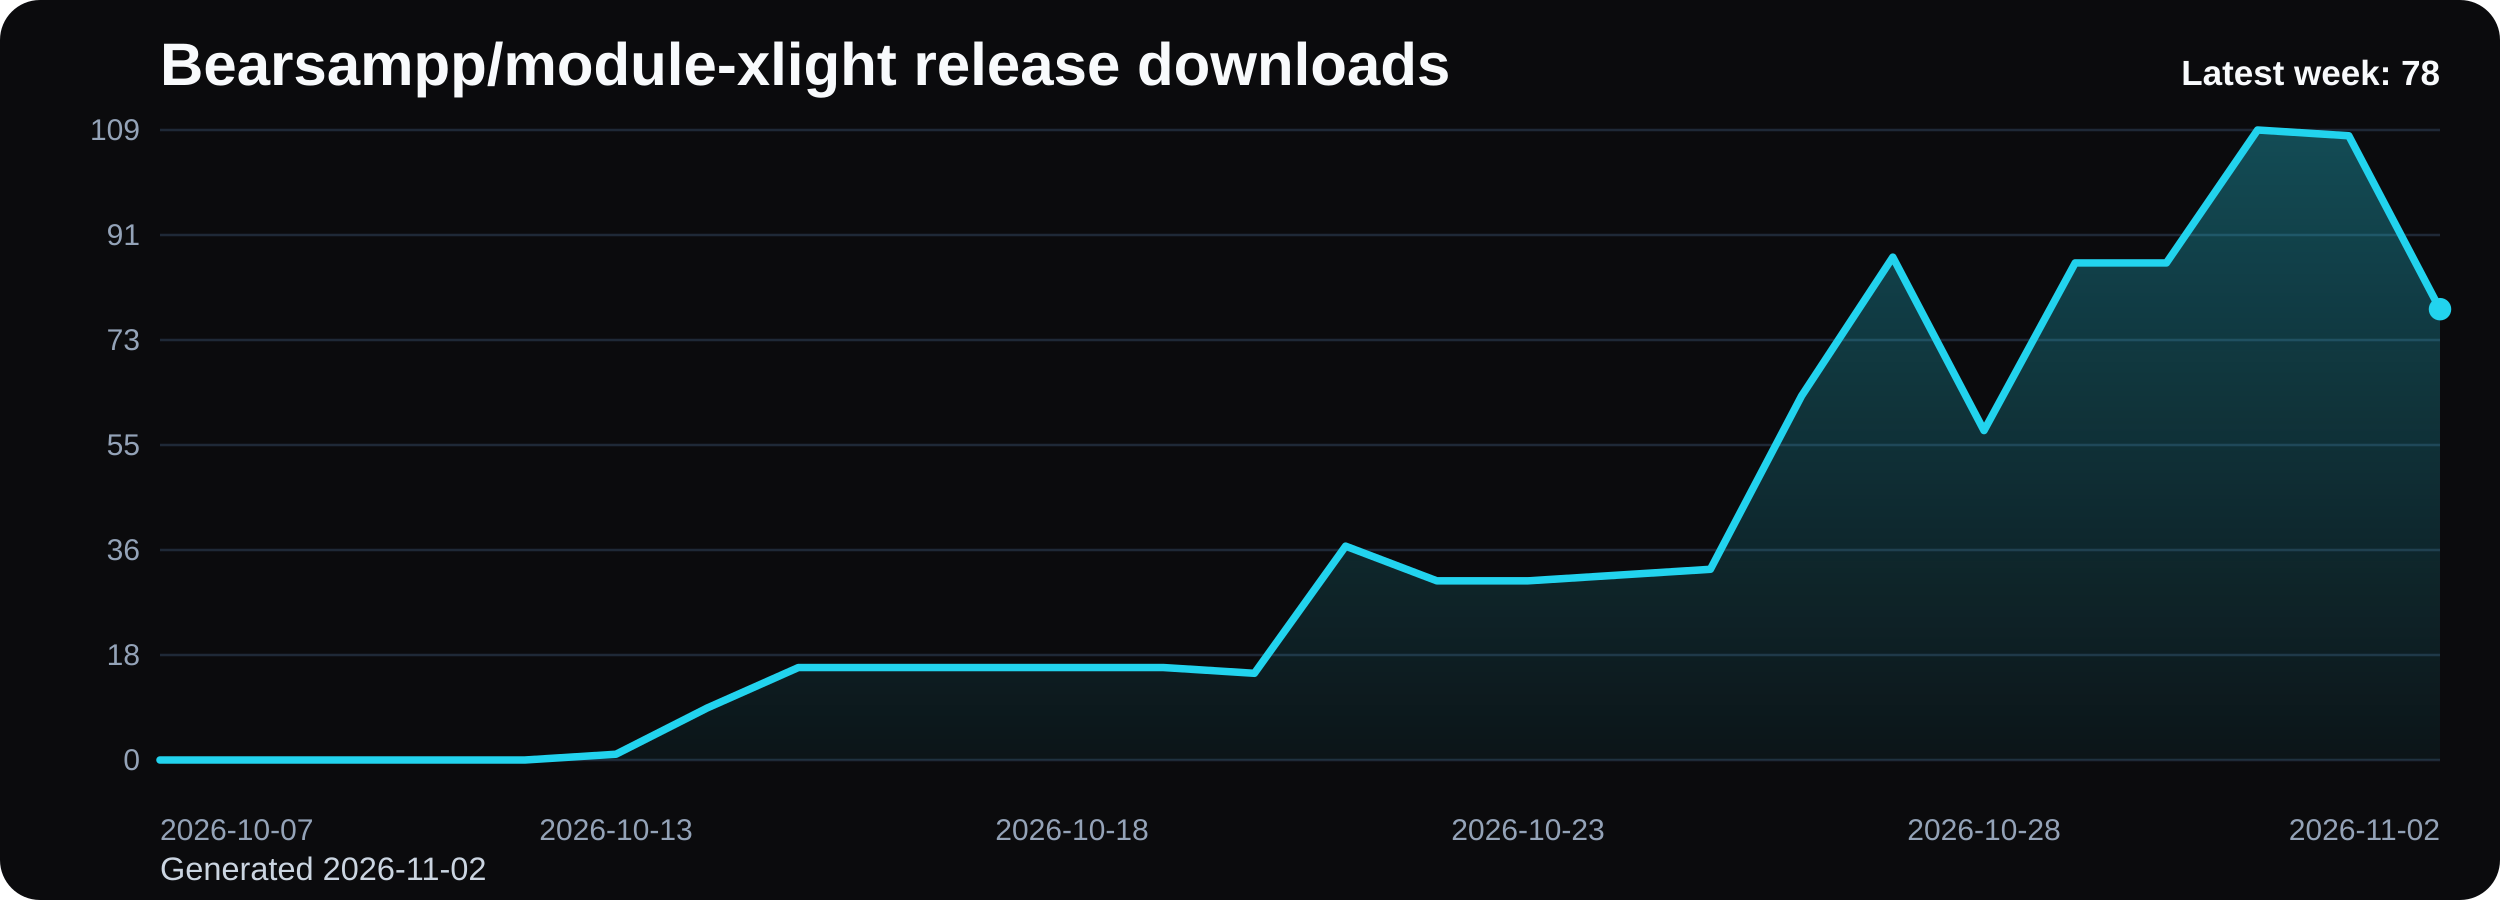
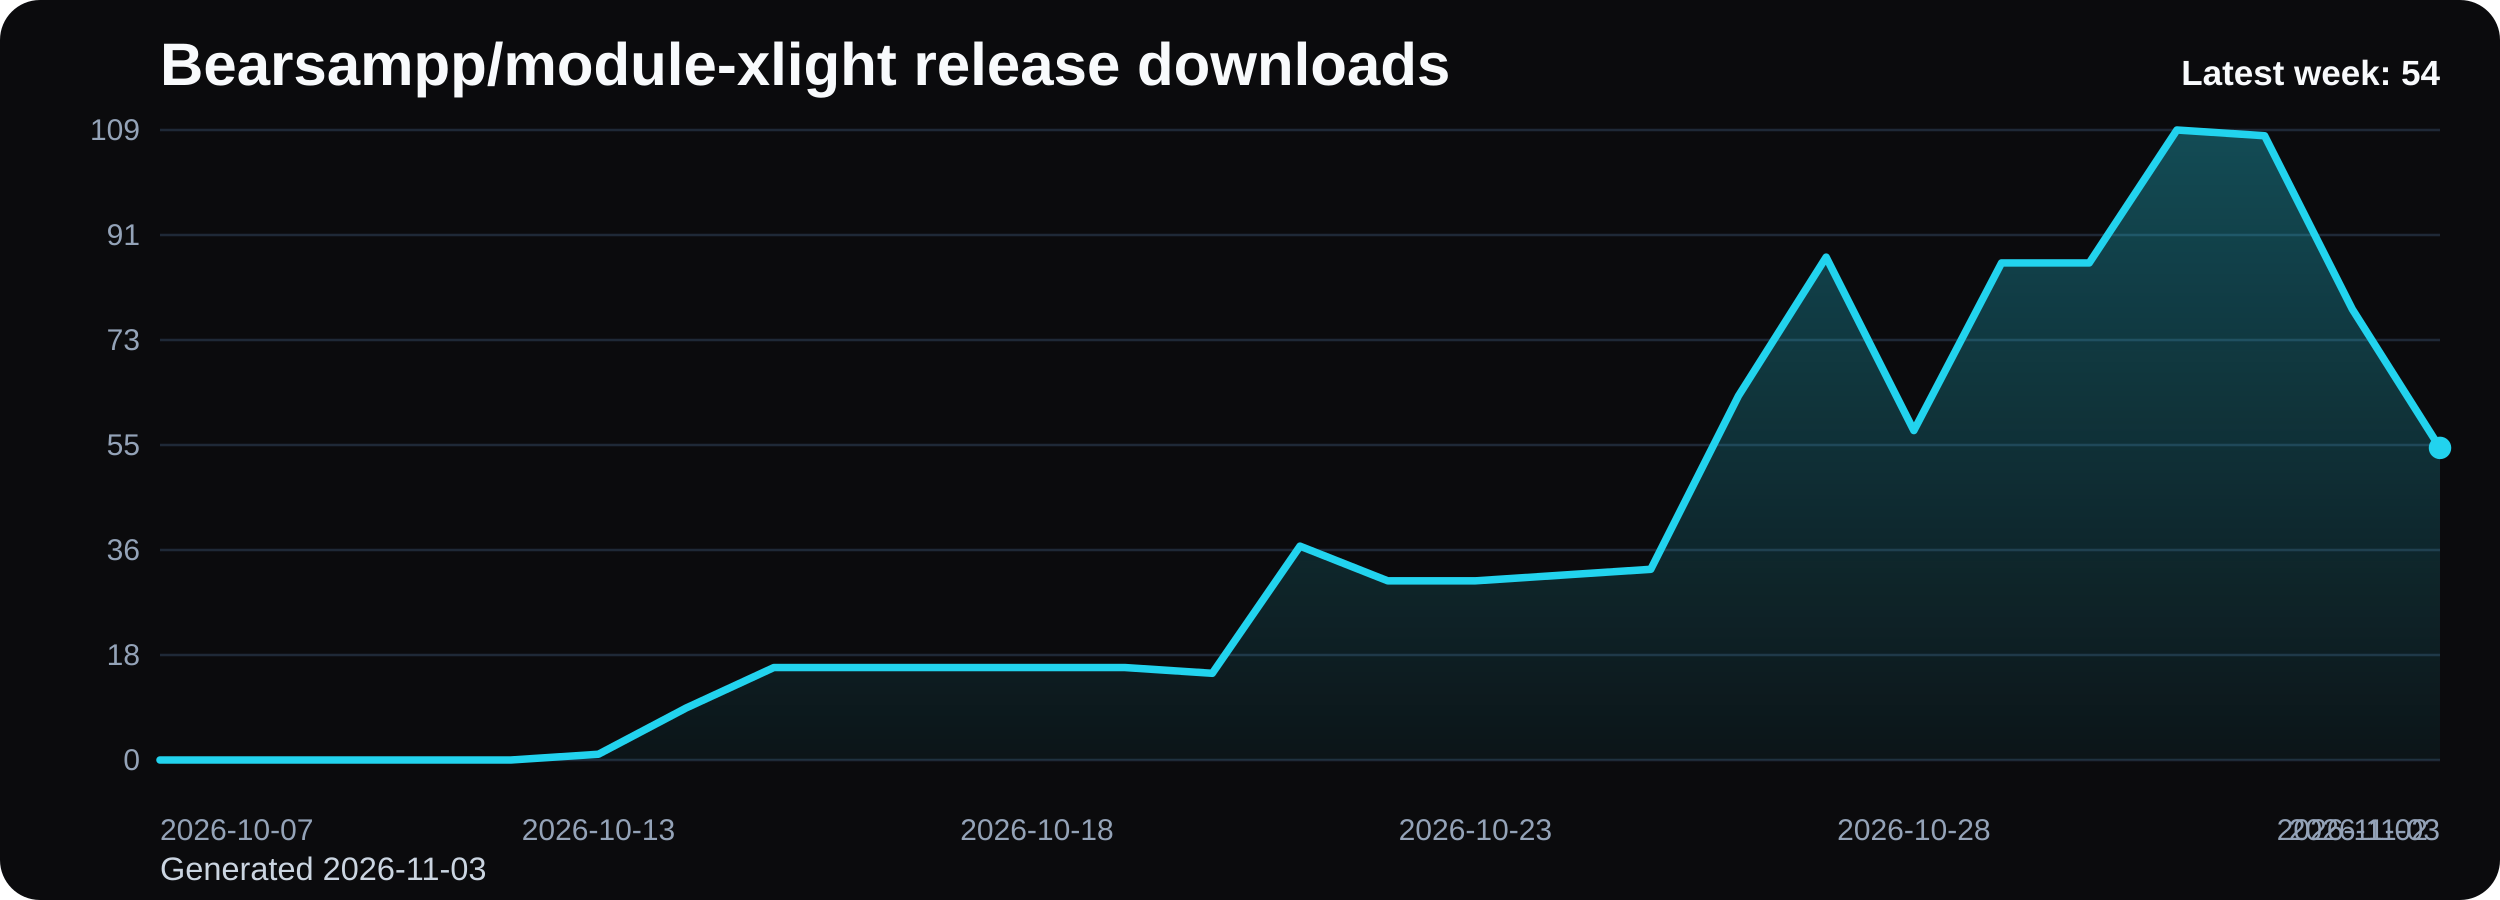
<svg xmlns="http://www.w3.org/2000/svg" viewBox="0 0 1000 360" role="img" aria-label="Bearsampp/module-xlight release downloads chart">
  <defs>
    <linearGradient id="fill-weekly-black" x1="0" y1="0" x2="0" y2="1">
      <stop offset="0%" stop-color="#22d3ee" stop-opacity="0.32" />
      <stop offset="100%" stop-color="#22d3ee" stop-opacity="0.05" />
    </linearGradient>
    <style>
      .bg { fill: #0b0b0d; }
      .title { font: 700 24px Arial, sans-serif; fill: #f8fafc; }
      .sub { font: 400 13px Arial, sans-serif; fill: #cbd5e1; }
      .grid { stroke: #1f2937; stroke-width: 1; }
      .axis { font: 400 12px Arial, sans-serif; fill: #94a3b8; }
      .line { fill: none; stroke: #22d3ee; stroke-width: 3; stroke-linecap: round; stroke-linejoin: round; }
      .dot { fill: #22d3ee; }
      .value { font: 600 11px Arial, sans-serif; fill: #cbd5e1; }
      .latest { font: 700 14px Arial, sans-serif; fill: #f8fafc; }
    </style>
  </defs>
  <rect class="bg" x="0" y="0" width="1000" height="360" rx="16" />
  <text class="title" x="64" y="34">Bearsampp/module-xlight release downloads</text>
-   <text class="sub" x="64" y="352">Generated 2026-11-02</text>
+   <text class="sub" x="64" y="352">Generated 2026-11-03</text>
  <line x1="64" y1="52.00" x2="976" y2="52.00" class="grid" />
  <text x="56" y="56.00" text-anchor="end" class="axis">109</text>
  <line x1="64" y1="94.00" x2="976" y2="94.00" class="grid" />
  <text x="56" y="98.00" text-anchor="end" class="axis">91</text>
  <line x1="64" y1="136.00" x2="976" y2="136.00" class="grid" />
  <text x="56" y="140.00" text-anchor="end" class="axis">73</text>
  <line x1="64" y1="178.00" x2="976" y2="178.00" class="grid" />
  <text x="56" y="182.00" text-anchor="end" class="axis">55</text>
  <line x1="64" y1="220.00" x2="976" y2="220.00" class="grid" />
  <text x="56" y="224.00" text-anchor="end" class="axis">36</text>
  <line x1="64" y1="262.00" x2="976" y2="262.00" class="grid" />
  <text x="56" y="266.00" text-anchor="end" class="axis">18</text>
  <line x1="64" y1="304.00" x2="976" y2="304.00" class="grid" />
  <text x="56" y="308.00" text-anchor="end" class="axis">0</text>
-   <path d="M 64.00 304 L 64.00 304.00 L 100.48 304.00 L 136.96 304.00 L 173.44 304.00 L 209.92 304.00 L 246.40 301.69 L 282.88 283.19 L 319.36 267.01 L 355.84 267.01 L 392.32 267.01 L 428.80 267.01 L 465.28 267.01 L 501.76 269.32 L 538.24 218.46 L 574.72 232.33 L 611.20 232.33 L 647.68 230.02 L 684.16 227.71 L 720.64 158.35 L 757.12 102.86 L 793.60 172.22 L 830.08 105.17 L 866.56 105.17 L 903.04 52.00 L 939.52 54.31 L 976.00 123.67 L 976.00 304 Z" fill="url(#fill-weekly-black)" />
-   <polyline class="line" points="64.00,304.00 100.48,304.00 136.96,304.00 173.44,304.00 209.92,304.00 246.40,301.69 282.88,283.19 319.36,267.01 355.84,267.01 392.32,267.01 428.80,267.01 465.28,267.01 501.76,269.32 538.24,218.46 574.72,232.33 611.20,232.33 647.68,230.02 684.16,227.71 720.64,158.35 757.12,102.86 793.60,172.22 830.08,105.17 866.56,105.17 903.04,52.00 939.52,54.31 976.00,123.67" />
-   <circle class="dot" cx="976.00" cy="123.67" r="4.5" />
+   <path d="M 64.00 304 L 64.00 304.00 L 99.08 304.00 L 134.15 304.00 L 169.23 304.00 L 204.31 304.00 L 239.38 301.69 L 274.46 283.19 L 309.54 267.01 L 344.62 267.01 L 379.69 267.01 L 414.77 267.01 L 449.85 267.01 L 484.92 269.32 L 520.00 218.46 L 555.08 232.33 L 590.15 232.33 L 625.23 230.02 L 660.31 227.71 L 695.38 158.35 L 730.46 102.86 L 765.54 172.22 L 800.62 105.17 L 835.69 105.17 L 870.77 52.00 L 905.85 54.31 L 940.92 123.67 L 976.00 179.16 L 976.00 304 Z" fill="url(#fill-weekly-black)" />
+   <polyline class="line" points="64.00,304.00 99.08,304.00 134.15,304.00 169.23,304.00 204.31,304.00 239.38,301.69 274.46,283.19 309.54,267.01 344.62,267.01 379.69,267.01 414.77,267.01 449.85,267.01 484.92,269.32 520.00,218.46 555.08,232.33 590.15,232.33 625.23,230.02 660.31,227.71 695.38,158.35 730.46,102.86 765.54,172.22 800.62,105.17 835.69,105.17 870.77,52.00 905.85,54.31 940.92,123.67 976.00,179.16" />
+   <circle class="dot" cx="976.00" cy="179.16" r="4.5" />
  <text class="axis" x="64.00" y="336" text-anchor="start">2026-10-07</text>
-   <text class="axis" x="246.40" y="336" text-anchor="middle">2026-10-13</text>
-   <text class="axis" x="428.80" y="336" text-anchor="middle">2026-10-18</text>
-   <text class="axis" x="611.20" y="336" text-anchor="middle">2026-10-23</text>
-   <text class="axis" x="793.60" y="336" text-anchor="middle">2026-10-28</text>
-   <text class="axis" x="976.00" y="336" text-anchor="end">2026-11-02</text>
-   <text class="latest" x="976" y="34" text-anchor="end">Latest week: 78</text>
+   <text class="axis" x="239.38" y="336" text-anchor="middle">2026-10-13</text>
+   <text class="axis" x="414.77" y="336" text-anchor="middle">2026-10-18</text>
+   <text class="axis" x="590.15" y="336" text-anchor="middle">2026-10-23</text>
+   <text class="axis" x="765.54" y="336" text-anchor="middle">2026-10-28</text>
+   <text class="axis" x="940.92" y="336" text-anchor="middle">2026-11-02</text>
+   <text class="axis" x="976.00" y="336" text-anchor="end">2026-11-03</text>
+   <text class="latest" x="976" y="34" text-anchor="end">Latest week: 54</text>
</svg>
